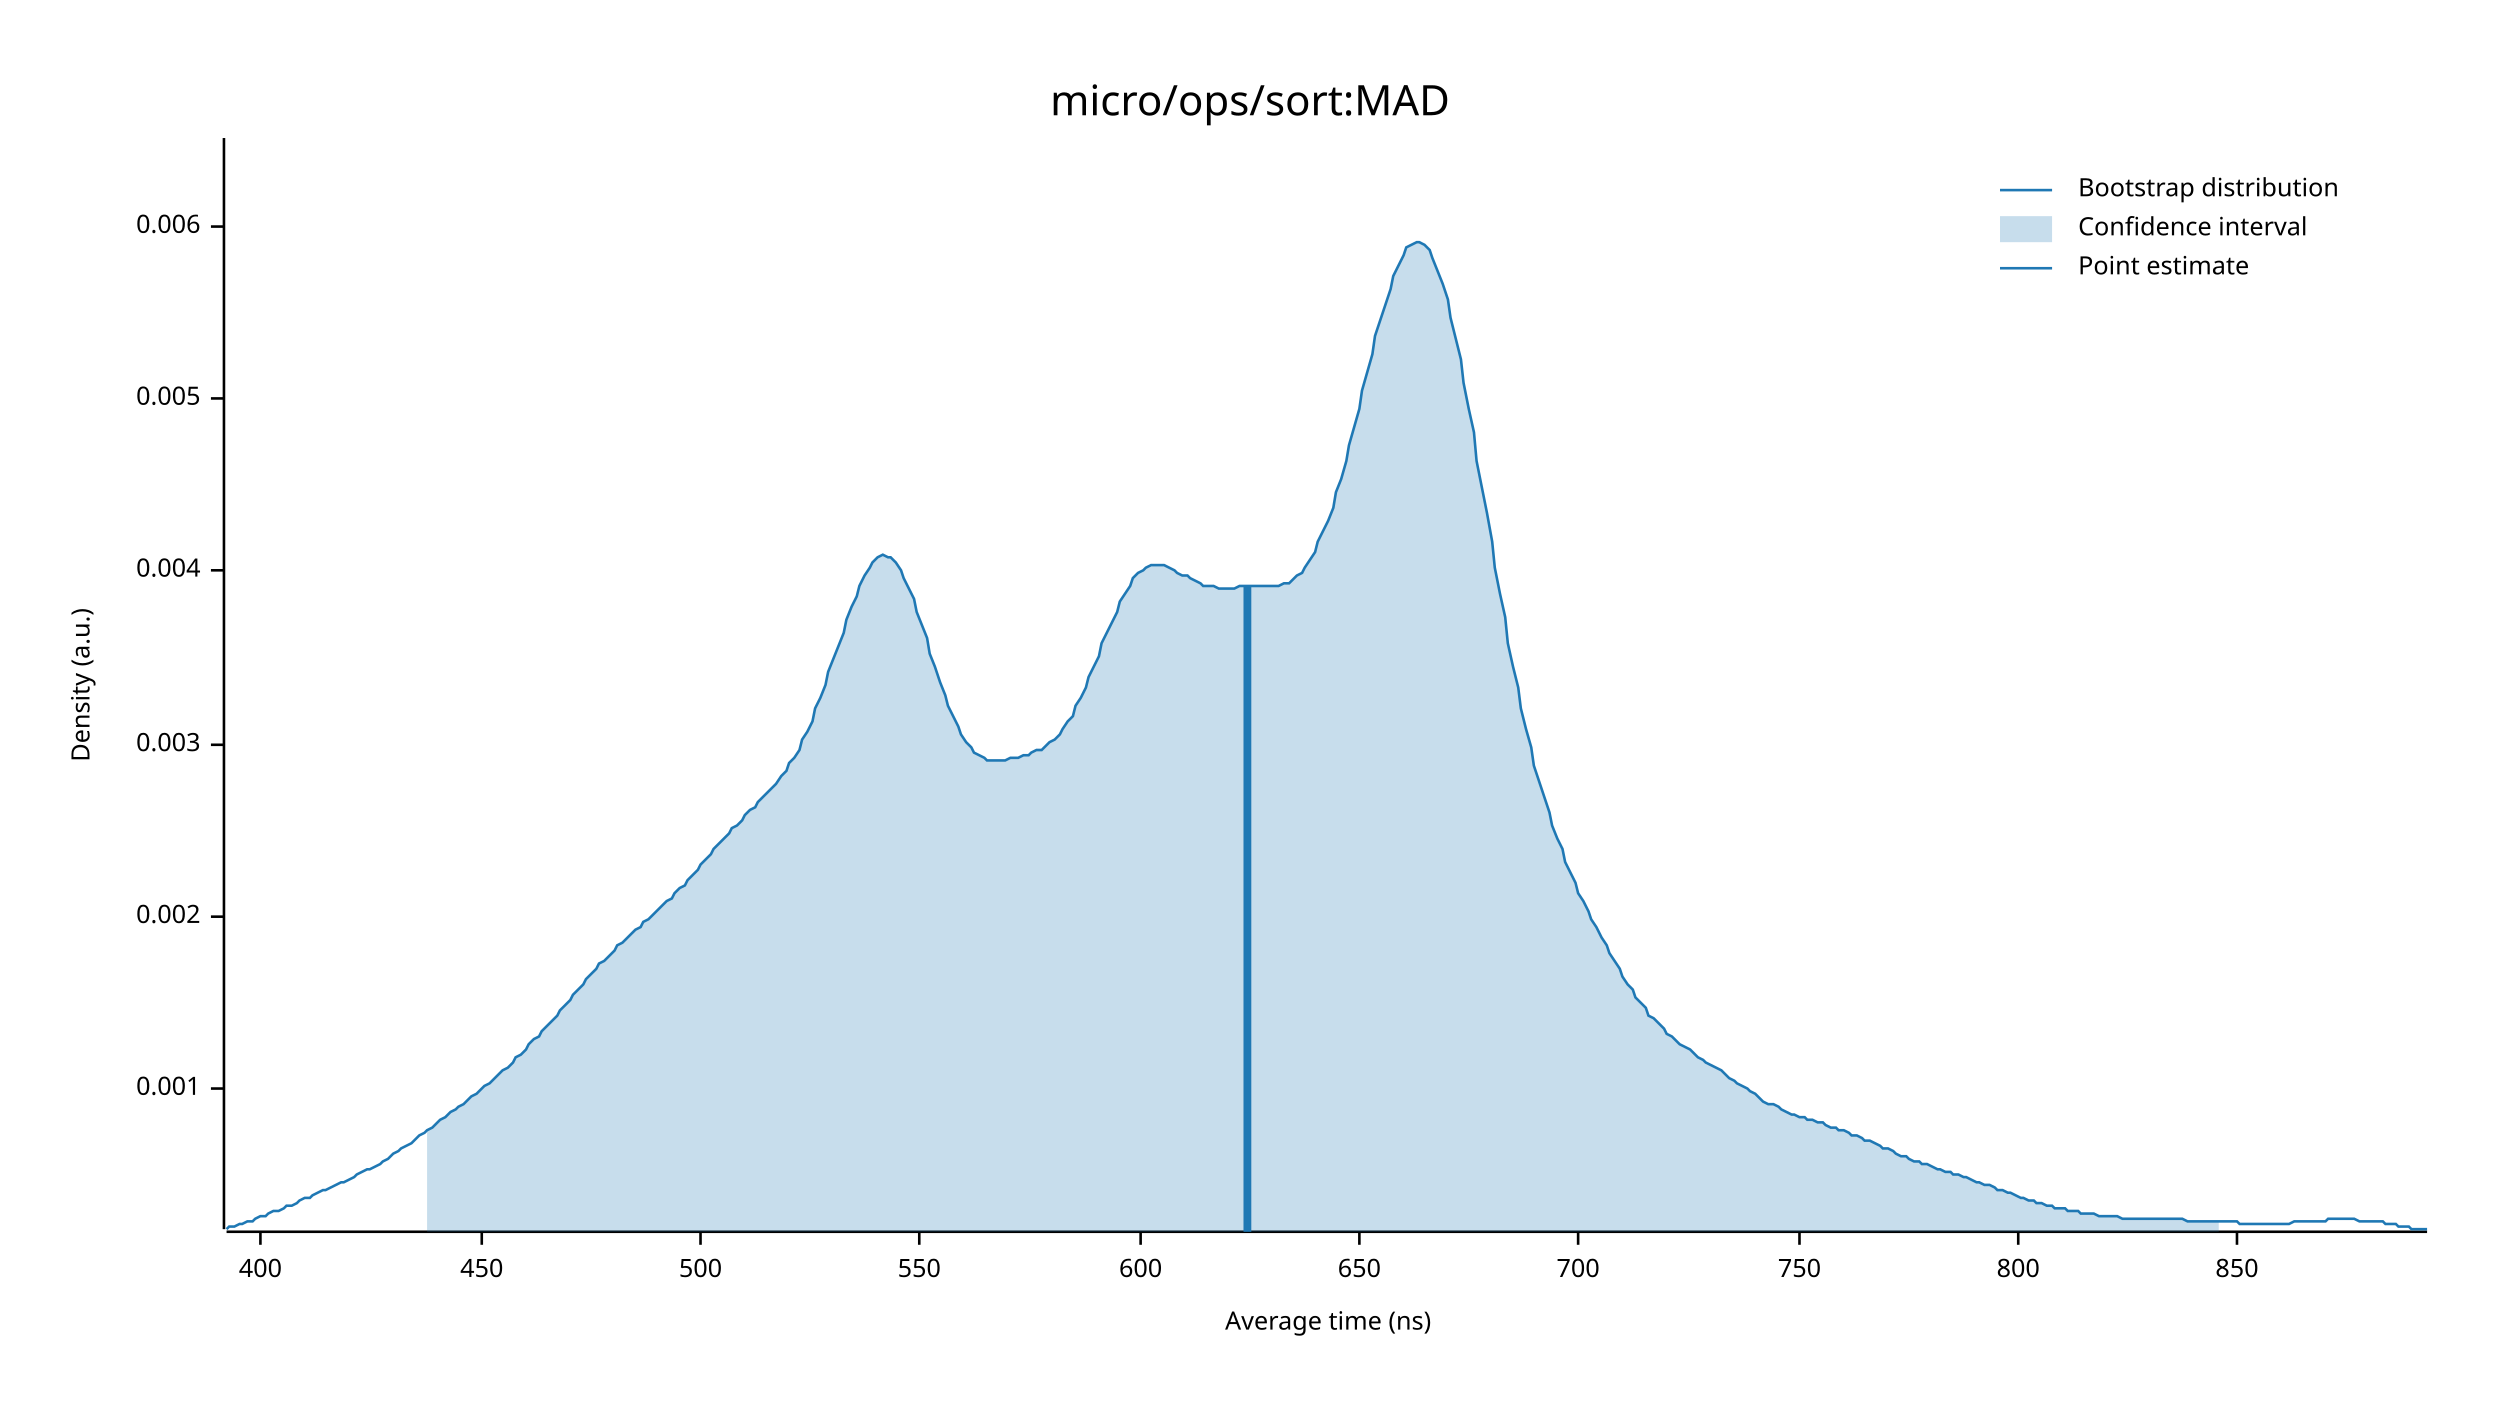
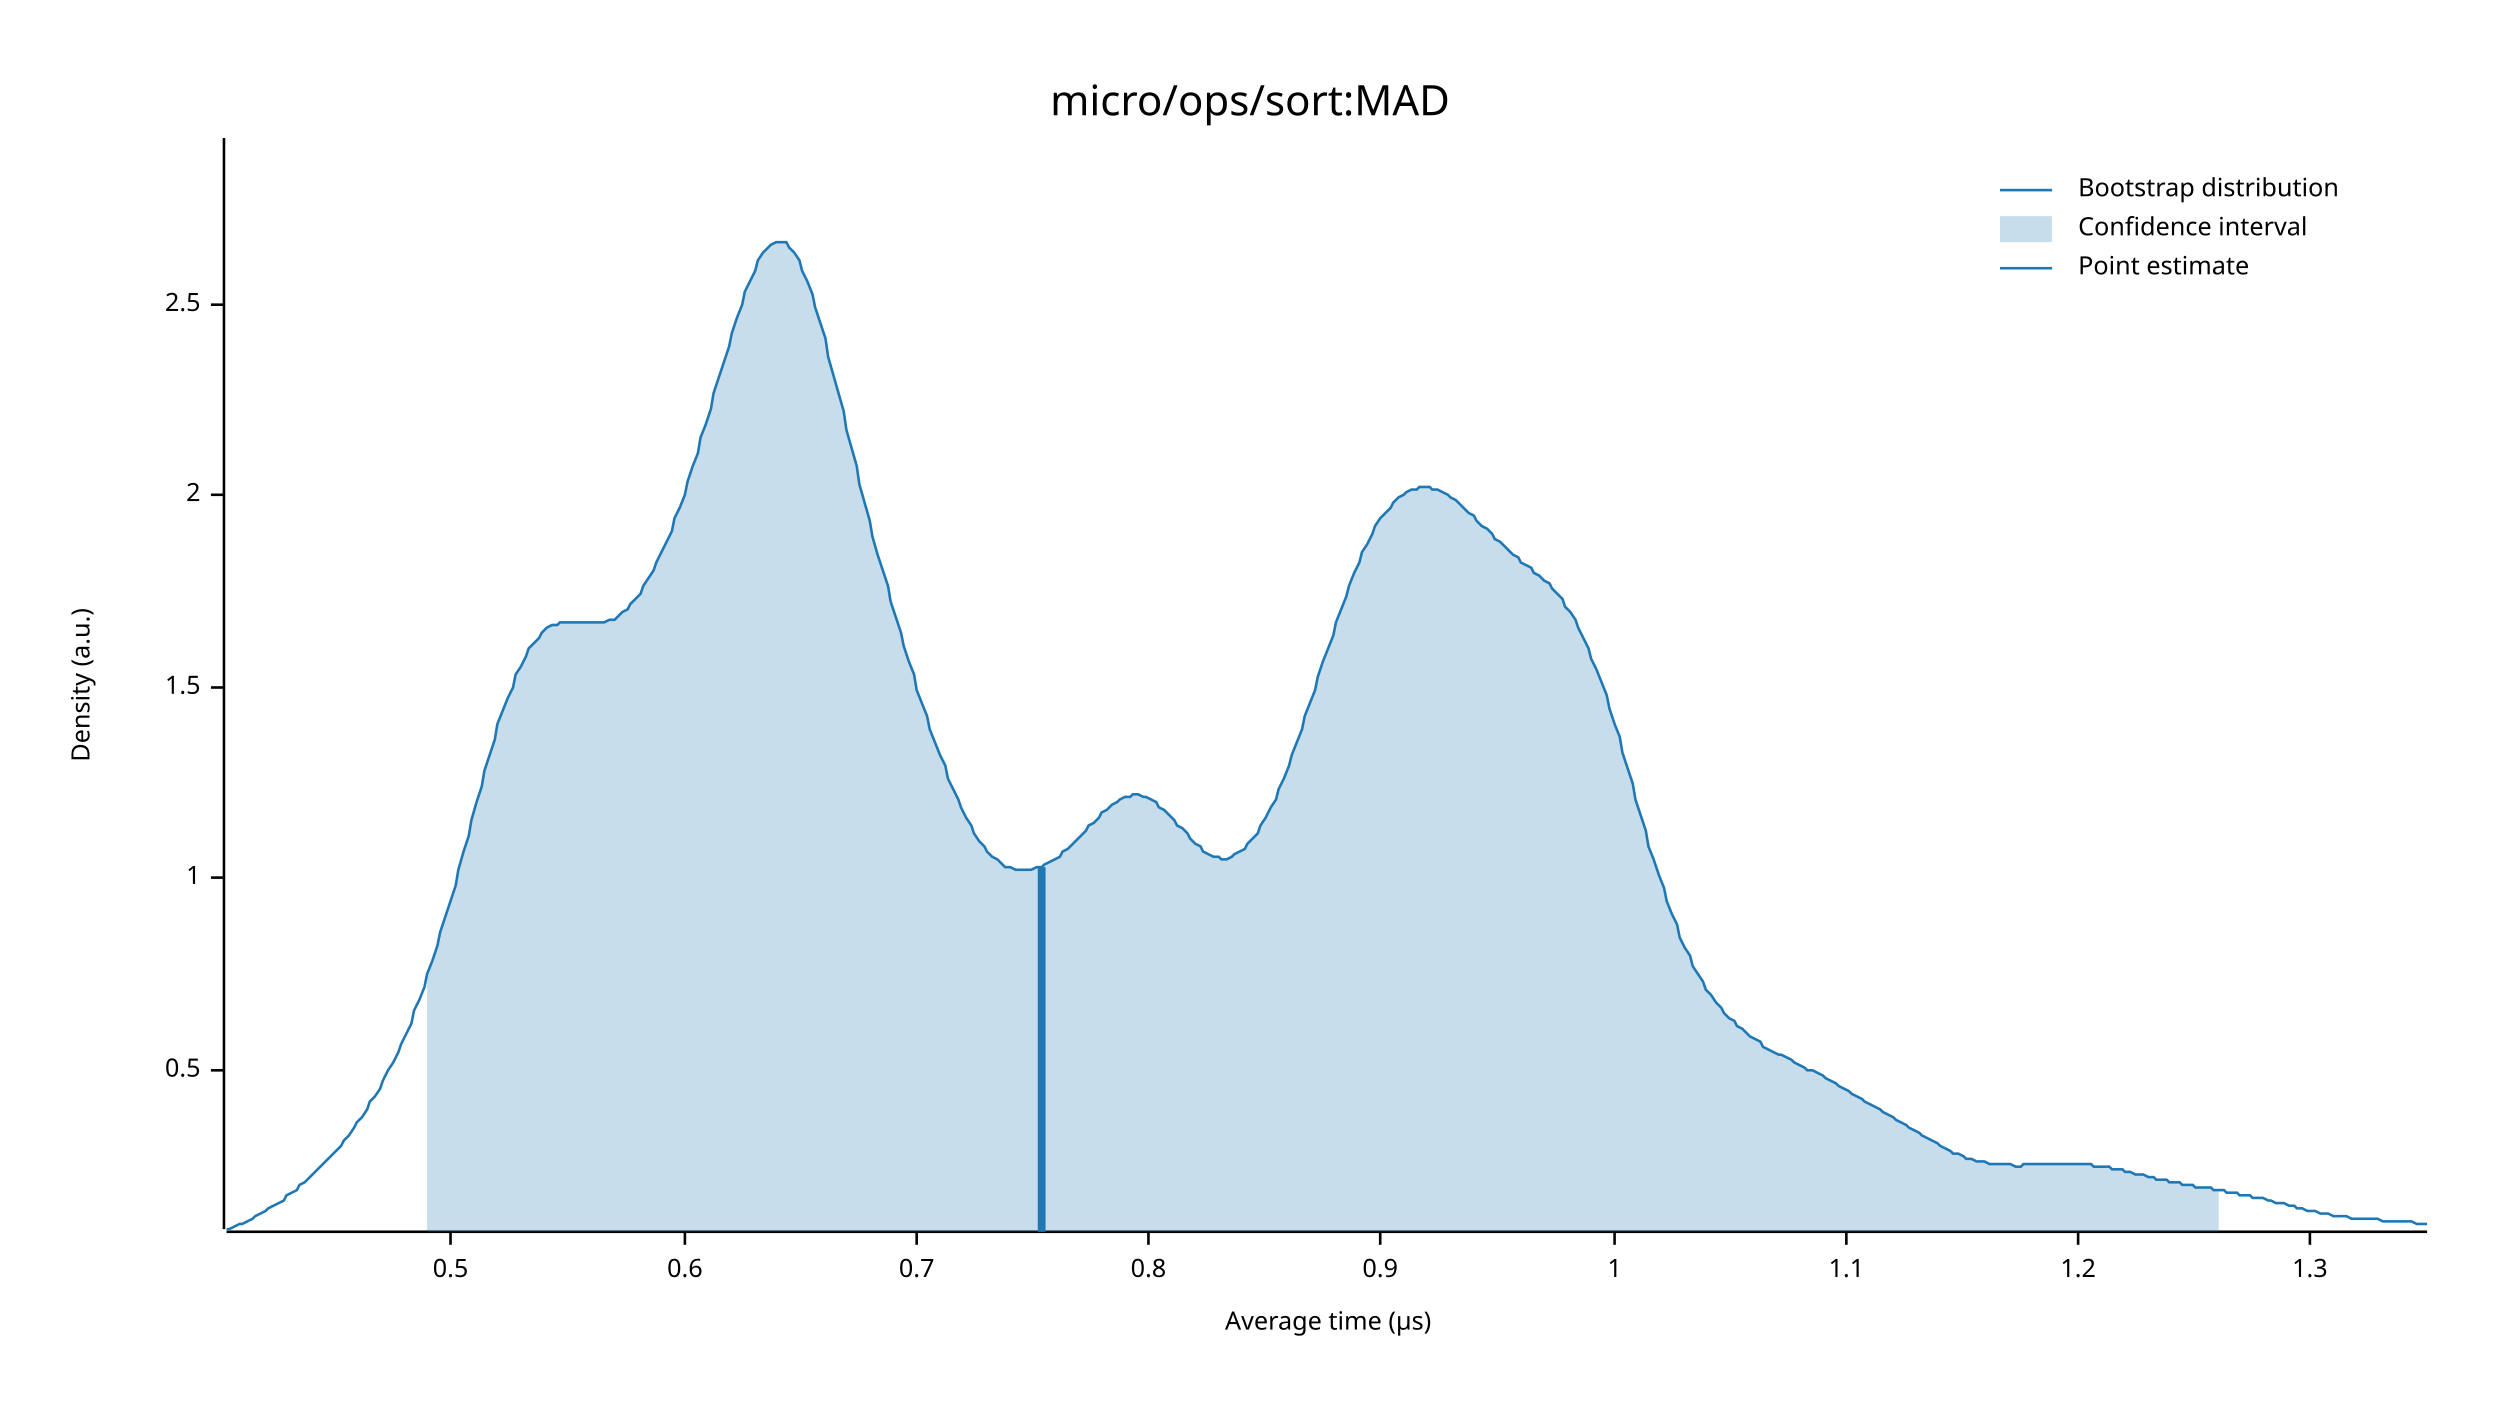
<svg xmlns="http://www.w3.org/2000/svg" width="960" height="540" viewBox="0 0 960 540">
  <text x="480" y="32" dy="0.76em" text-anchor="middle" font-family="sans-serif" font-size="16.129" opacity="1" fill="#000000">
micro/ops/sort:MAD
</text>
  <text x="27" y="263" dy="0.76em" text-anchor="middle" font-family="sans-serif" font-size="9.677" opacity="1" fill="#000000" transform="rotate(270, 27, 263)">
Density (a.u.)
</text>
  <text x="510" y="513" dy="-0.5ex" text-anchor="middle" font-family="sans-serif" font-size="9.677" opacity="1" fill="#000000">
- Average time (ns)
+ Average time (µs)
</text>
  <polyline fill="none" opacity="1" stroke="#000000" stroke-width="1" points="86,53 86,472 " />
-   <text x="77" y="418" dy="0.5ex" text-anchor="end" font-family="sans-serif" font-size="9.677" opacity="1" fill="#000000">
- 0.001
+   <text x="77" y="411" dy="0.5ex" text-anchor="end" font-family="sans-serif" font-size="9.677" opacity="1" fill="#000000">
+ 0.5
</text>
-   <polyline fill="none" opacity="1" stroke="#000000" stroke-width="1" points="81,418 86,418 " />
-   <text x="77" y="352" dy="0.5ex" text-anchor="end" font-family="sans-serif" font-size="9.677" opacity="1" fill="#000000">
- 0.002
+   <polyline fill="none" opacity="1" stroke="#000000" stroke-width="1" points="81,411 86,411 " />
+   <text x="77" y="337" dy="0.5ex" text-anchor="end" font-family="sans-serif" font-size="9.677" opacity="1" fill="#000000">
+ 1
</text>
-   <polyline fill="none" opacity="1" stroke="#000000" stroke-width="1" points="81,352 86,352 " />
-   <text x="77" y="286" dy="0.5ex" text-anchor="end" font-family="sans-serif" font-size="9.677" opacity="1" fill="#000000">
- 0.003
+   <polyline fill="none" opacity="1" stroke="#000000" stroke-width="1" points="81,337 86,337 " />
+   <text x="77" y="264" dy="0.5ex" text-anchor="end" font-family="sans-serif" font-size="9.677" opacity="1" fill="#000000">
+ 1.5
</text>
-   <polyline fill="none" opacity="1" stroke="#000000" stroke-width="1" points="81,286 86,286 " />
-   <text x="77" y="219" dy="0.5ex" text-anchor="end" font-family="sans-serif" font-size="9.677" opacity="1" fill="#000000">
- 0.004
+   <polyline fill="none" opacity="1" stroke="#000000" stroke-width="1" points="81,264 86,264 " />
+   <text x="77" y="190" dy="0.5ex" text-anchor="end" font-family="sans-serif" font-size="9.677" opacity="1" fill="#000000">
+ 2
</text>
-   <polyline fill="none" opacity="1" stroke="#000000" stroke-width="1" points="81,219 86,219 " />
-   <text x="77" y="153" dy="0.5ex" text-anchor="end" font-family="sans-serif" font-size="9.677" opacity="1" fill="#000000">
- 0.005
+   <polyline fill="none" opacity="1" stroke="#000000" stroke-width="1" points="81,190 86,190 " />
+   <text x="77" y="117" dy="0.5ex" text-anchor="end" font-family="sans-serif" font-size="9.677" opacity="1" fill="#000000">
+ 2.5
</text>
-   <polyline fill="none" opacity="1" stroke="#000000" stroke-width="1" points="81,153 86,153 " />
-   <text x="77" y="87" dy="0.5ex" text-anchor="end" font-family="sans-serif" font-size="9.677" opacity="1" fill="#000000">
- 0.006
+   <polyline fill="none" opacity="1" stroke="#000000" stroke-width="1" points="81,117 86,117 " />
+   <polyline fill="none" opacity="1" stroke="#000000" stroke-width="1" points="87,473 932,473 " />
+   <text x="173" y="483" dy="0.76em" text-anchor="middle" font-family="sans-serif" font-size="9.677" opacity="1" fill="#000000">
+ 0.5
</text>
-   <polyline fill="none" opacity="1" stroke="#000000" stroke-width="1" points="81,87 86,87 " />
-   <polyline fill="none" opacity="1" stroke="#000000" stroke-width="1" points="87,473 932,473 " />
-   <text x="100" y="483" dy="0.76em" text-anchor="middle" font-family="sans-serif" font-size="9.677" opacity="1" fill="#000000">
- 400
+   <polyline fill="none" opacity="1" stroke="#000000" stroke-width="1" points="173,473 173,478 " />
+   <text x="263" y="483" dy="0.76em" text-anchor="middle" font-family="sans-serif" font-size="9.677" opacity="1" fill="#000000">
+ 0.6
</text>
-   <polyline fill="none" opacity="1" stroke="#000000" stroke-width="1" points="100,473 100,478 " />
-   <text x="185" y="483" dy="0.76em" text-anchor="middle" font-family="sans-serif" font-size="9.677" opacity="1" fill="#000000">
- 450
+   <polyline fill="none" opacity="1" stroke="#000000" stroke-width="1" points="263,473 263,478 " />
+   <text x="352" y="483" dy="0.76em" text-anchor="middle" font-family="sans-serif" font-size="9.677" opacity="1" fill="#000000">
+ 0.7
</text>
-   <polyline fill="none" opacity="1" stroke="#000000" stroke-width="1" points="185,473 185,478 " />
-   <text x="269" y="483" dy="0.76em" text-anchor="middle" font-family="sans-serif" font-size="9.677" opacity="1" fill="#000000">
- 500
+   <polyline fill="none" opacity="1" stroke="#000000" stroke-width="1" points="352,473 352,478 " />
+   <text x="441" y="483" dy="0.76em" text-anchor="middle" font-family="sans-serif" font-size="9.677" opacity="1" fill="#000000">
+ 0.8
</text>
-   <polyline fill="none" opacity="1" stroke="#000000" stroke-width="1" points="269,473 269,478 " />
-   <text x="353" y="483" dy="0.76em" text-anchor="middle" font-family="sans-serif" font-size="9.677" opacity="1" fill="#000000">
- 550
+   <polyline fill="none" opacity="1" stroke="#000000" stroke-width="1" points="441,473 441,478 " />
+   <text x="530" y="483" dy="0.76em" text-anchor="middle" font-family="sans-serif" font-size="9.677" opacity="1" fill="#000000">
+ 0.9
</text>
-   <polyline fill="none" opacity="1" stroke="#000000" stroke-width="1" points="353,473 353,478 " />
-   <text x="438" y="483" dy="0.76em" text-anchor="middle" font-family="sans-serif" font-size="9.677" opacity="1" fill="#000000">
- 600
+   <polyline fill="none" opacity="1" stroke="#000000" stroke-width="1" points="530,473 530,478 " />
+   <text x="620" y="483" dy="0.76em" text-anchor="middle" font-family="sans-serif" font-size="9.677" opacity="1" fill="#000000">
+ 1
</text>
-   <polyline fill="none" opacity="1" stroke="#000000" stroke-width="1" points="438,473 438,478 " />
-   <text x="522" y="483" dy="0.76em" text-anchor="middle" font-family="sans-serif" font-size="9.677" opacity="1" fill="#000000">
- 650
+   <polyline fill="none" opacity="1" stroke="#000000" stroke-width="1" points="620,473 620,478 " />
+   <text x="709" y="483" dy="0.76em" text-anchor="middle" font-family="sans-serif" font-size="9.677" opacity="1" fill="#000000">
+ 1.1
</text>
-   <polyline fill="none" opacity="1" stroke="#000000" stroke-width="1" points="522,473 522,478 " />
-   <text x="606" y="483" dy="0.76em" text-anchor="middle" font-family="sans-serif" font-size="9.677" opacity="1" fill="#000000">
- 700
+   <polyline fill="none" opacity="1" stroke="#000000" stroke-width="1" points="709,473 709,478 " />
+   <text x="798" y="483" dy="0.76em" text-anchor="middle" font-family="sans-serif" font-size="9.677" opacity="1" fill="#000000">
+ 1.2
</text>
-   <polyline fill="none" opacity="1" stroke="#000000" stroke-width="1" points="606,473 606,478 " />
-   <text x="691" y="483" dy="0.76em" text-anchor="middle" font-family="sans-serif" font-size="9.677" opacity="1" fill="#000000">
- 750
+   <polyline fill="none" opacity="1" stroke="#000000" stroke-width="1" points="798,473 798,478 " />
+   <text x="887" y="483" dy="0.76em" text-anchor="middle" font-family="sans-serif" font-size="9.677" opacity="1" fill="#000000">
+ 1.3
</text>
-   <polyline fill="none" opacity="1" stroke="#000000" stroke-width="1" points="691,473 691,478 " />
-   <text x="775" y="483" dy="0.76em" text-anchor="middle" font-family="sans-serif" font-size="9.677" opacity="1" fill="#000000">
- 800
- </text>
-   <polyline fill="none" opacity="1" stroke="#000000" stroke-width="1" points="775,473 775,478 " />
-   <text x="859" y="483" dy="0.76em" text-anchor="middle" font-family="sans-serif" font-size="9.677" opacity="1" fill="#000000">
- 850
- </text>
-   <polyline fill="none" opacity="1" stroke="#000000" stroke-width="1" points="859,473 859,478 " />
-   <polyline fill="none" opacity="1" stroke="#1F78B4" stroke-width="1" points="87,472 88,471 90,471 92,470 93,470 95,469 97,469 98,468 100,467 102,467 103,466 105,465 107,465 109,464 110,463 112,463 114,462 115,461 117,460 119,460 120,459 122,458 124,457 125,457 127,456 129,455 131,454 132,454 134,453 136,452 137,451 139,450 141,449 142,449 144,448 146,447 147,446 149,445 151,443 153,442 154,441 156,440 158,439 159,438 161,436 163,435 164,434 166,433 168,431 169,430 171,429 173,427 175,426 176,425 178,424 180,422 181,421 183,420 185,418 186,417 188,416 190,414 191,413 193,411 195,410 197,408 198,406 200,405 202,403 203,401 205,399 207,398 208,396 210,394 212,392 214,390 215,388 217,386 219,384 220,382 222,380 224,378 225,376 227,374 229,372 230,370 232,369 234,367 236,365 237,363 239,362 241,360 242,359 244,357 246,356 247,354 249,353 251,351 252,350 254,348 256,346 258,345 259,343 261,341 263,340 264,338 266,336 268,334 269,332 271,330 273,328 274,326 276,324 278,322 280,320 281,318 283,317 285,315 286,313 288,311 290,310 291,308 293,306 295,304 296,303 298,301 300,298 302,296 303,293 305,291 307,288 308,284 310,281 312,277 313,272 315,268 317,263 318,258 320,253 322,248 324,243 325,238 327,233 329,229 330,225 332,221 334,218 335,216 337,214 339,213 341,214 342,214 344,216 346,219 347,222 349,226 351,230 352,235 354,240 356,245 357,251 359,256 361,262 363,267 364,271 366,275 368,279 369,282 371,285 373,287 374,289 376,290 378,291 379,292 381,292 383,292 385,292 386,292 388,291 390,291 391,291 393,290 395,290 396,289 398,288 400,288 401,287 403,285 405,284 407,282 408,280 410,277 412,275 413,271 415,268 417,264 418,260 420,256 422,252 423,247 425,243 427,239 429,235 430,231 432,228 434,225 435,222 437,220 439,219 440,218 442,217 444,217 445,217 447,217 449,218 451,219 452,220 454,221 456,221 457,222 459,223 461,224 462,225 464,225 466,225 468,226 469,226 471,226 473,226 474,226 476,225 478,225 479,225 481,225 483,225 484,225 486,225 488,225 490,225 491,225 493,224 495,224 496,223 498,221 500,220 501,218 503,215 505,212 506,208 508,204 510,200 512,195 513,189 515,184 517,177 518,171 520,164 522,157 523,150 525,143 527,136 528,129 530,123 532,117 534,111 535,106 537,102 539,98 540,95 542,94 544,93 545,93 547,94 549,96 550,99 552,104 554,109 556,115 557,122 559,130 561,138 562,147 564,157 566,166 567,177 569,187 571,197 573,208 574,218 576,228 578,237 579,247 581,256 583,264 584,272 586,280 588,287 589,294 591,300 593,306 595,312 596,317 598,322 600,326 601,331 603,335 605,339 606,343 608,346 610,350 611,353 613,356 615,360 617,363 618,366 620,369 622,372 623,375 625,378 627,380 628,383 630,385 632,387 633,390 635,391 637,393 639,395 640,397 642,398 644,400 645,401 647,402 649,403 650,404 652,406 654,407 655,408 657,409 659,410 661,411 662,412 664,414 666,415 667,416 669,417 671,418 672,419 674,420 676,422 677,423 679,424 681,424 683,425 684,426 686,427 688,428 689,428 691,429 693,429 694,430 696,430 698,431 700,431 701,432 703,433 705,433 706,434 708,434 710,435 711,436 713,436 715,437 716,438 718,438 720,439 722,440 723,441 725,441 727,442 728,443 730,444 732,444 733,445 735,446 737,446 738,447 740,447 742,448 744,449 745,449 747,450 749,450 750,451 752,451 754,452 755,452 757,453 759,454 760,454 762,455 764,455 766,456 767,457 769,457 771,458 772,458 774,459 776,460 777,460 779,461 781,461 782,462 784,462 786,463 788,463 789,464 791,464 793,464 794,465 796,465 798,465 799,466 801,466 803,466 804,466 806,467 808,467 810,467 811,467 813,467 815,468 816,468 818,468 820,468 821,468 823,468 825,468 827,468 828,468 830,468 832,468 833,468 835,468 837,468 838,468 840,469 842,469 843,469 845,469 847,469 849,469 850,469 852,469 854,469 855,469 857,469 859,469 860,470 862,470 864,470 865,470 867,470 869,470 871,470 872,470 874,470 876,470 877,470 879,470 881,469 882,469 884,469 886,469 887,469 889,469 891,469 893,469 894,468 896,468 898,468 899,468 901,468 903,468 904,468 906,469 908,469 909,469 911,469 913,469 915,469 916,470 918,470 920,470 921,471 923,471 925,471 926,472 928,472 930,472 932,472 " />
-   <polygon opacity="0.25" fill="#1F78B4" points="164,434 166,433 168,431 169,430 171,429 173,427 175,426 176,425 178,424 180,422 181,421 183,420 185,418 186,417 188,416 190,414 191,413 193,411 195,410 197,408 198,406 200,405 202,403 203,401 205,399 207,398 208,396 210,394 212,392 214,390 215,388 217,386 219,384 220,382 222,380 224,378 225,376 227,374 229,372 230,370 232,369 234,367 236,365 237,363 239,362 241,360 242,359 244,357 246,356 247,354 249,353 251,351 252,350 254,348 256,346 258,345 259,343 261,341 263,340 264,338 266,336 268,334 269,332 271,330 273,328 274,326 276,324 278,322 280,320 281,318 283,317 285,315 286,313 288,311 290,310 291,308 293,306 295,304 296,303 298,301 300,298 302,296 303,293 305,291 307,288 308,284 310,281 312,277 313,272 315,268 317,263 318,258 320,253 322,248 324,243 325,238 327,233 329,229 330,225 332,221 334,218 335,216 337,214 339,213 341,214 342,214 344,216 346,219 347,222 349,226 351,230 352,235 354,240 356,245 357,251 359,256 361,262 363,267 364,271 366,275 368,279 369,282 371,285 373,287 374,289 376,290 378,291 379,292 381,292 383,292 385,292 386,292 388,291 390,291 391,291 393,290 395,290 396,289 398,288 400,288 401,287 403,285 405,284 407,282 408,280 410,277 412,275 413,271 415,268 417,264 418,260 420,256 422,252 423,247 425,243 427,239 429,235 430,231 432,228 434,225 435,222 437,220 439,219 440,218 442,217 444,217 445,217 447,217 449,218 451,219 452,220 454,221 456,221 457,222 459,223 461,224 462,225 464,225 466,225 468,226 469,226 471,226 473,226 474,226 476,225 478,225 479,225 481,225 483,225 484,225 486,225 488,225 490,225 491,225 493,224 495,224 496,223 498,221 500,220 501,218 503,215 505,212 506,208 508,204 510,200 512,195 513,189 515,184 517,177 518,171 520,164 522,157 523,150 525,143 527,136 528,129 530,123 532,117 534,111 535,106 537,102 539,98 540,95 542,94 544,93 545,93 547,94 549,96 550,99 552,104 554,109 556,115 557,122 559,130 561,138 562,147 564,157 566,166 567,177 569,187 571,197 573,208 574,218 576,228 578,237 579,247 581,256 583,264 584,272 586,280 588,287 589,294 591,300 593,306 595,312 596,317 598,322 600,326 601,331 603,335 605,339 606,343 608,346 610,350 611,353 613,356 615,360 617,363 618,366 620,369 622,372 623,375 625,378 627,380 628,383 630,385 632,387 633,390 635,391 637,393 639,395 640,397 642,398 644,400 645,401 647,402 649,403 650,404 652,406 654,407 655,408 657,409 659,410 661,411 662,412 664,414 666,415 667,416 669,417 671,418 672,419 674,420 676,422 677,423 679,424 681,424 683,425 684,426 686,427 688,428 689,428 691,429 693,429 694,430 696,430 698,431 700,431 701,432 703,433 705,433 706,434 708,434 710,435 711,436 713,436 715,437 716,438 718,438 720,439 722,440 723,441 725,441 727,442 728,443 730,444 732,444 733,445 735,446 737,446 738,447 740,447 742,448 744,449 745,449 747,450 749,450 750,451 752,451 754,452 755,452 757,453 759,454 760,454 762,455 764,455 766,456 767,457 769,457 771,458 772,458 774,459 776,460 777,460 779,461 781,461 782,462 784,462 786,463 788,463 789,464 791,464 793,464 794,465 796,465 798,465 799,466 801,466 803,466 804,466 806,467 808,467 810,467 811,467 813,467 815,468 816,468 818,468 820,468 821,468 823,468 825,468 827,468 828,468 830,468 832,468 833,468 835,468 837,468 838,468 840,469 842,469 843,469 845,469 847,469 849,469 850,469 852,469 852,473 164,473 " />
-   <polyline fill="none" opacity="1" stroke="#1F78B4" stroke-width="3" points="479,473 479,225 " />
+   <polyline fill="none" opacity="1" stroke="#000000" stroke-width="1" points="887,473 887,478 " />
+   <polyline fill="none" opacity="1" stroke="#1F78B4" stroke-width="1" points="87,472 88,472 90,471 92,470 93,470 95,469 97,468 98,467 100,466 102,465 103,464 105,463 107,462 109,461 110,459 112,458 114,457 115,455 117,454 119,452 120,451 122,449 124,447 125,446 127,444 129,442 131,440 132,438 134,436 136,433 137,431 139,429 141,426 142,423 144,421 146,418 147,415 149,411 151,408 153,404 154,401 156,397 158,393 159,388 161,384 163,379 164,374 166,369 168,363 169,358 171,352 173,346 175,340 176,334 178,327 180,321 181,315 183,308 185,302 186,296 188,290 190,284 191,278 193,273 195,268 197,264 198,259 200,256 202,252 203,249 205,247 207,245 208,243 210,241 212,240 214,240 215,239 217,239 219,239 220,239 222,239 224,239 225,239 227,239 229,239 230,239 232,239 234,238 236,238 237,237 239,235 241,234 242,232 244,230 246,228 247,225 249,222 251,219 252,216 254,212 256,208 258,204 259,199 261,195 263,190 264,185 266,179 268,174 269,168 271,163 273,157 274,151 276,145 278,139 280,133 281,128 283,122 285,117 286,112 288,108 290,104 291,100 293,97 295,95 296,94 298,93 300,93 302,93 303,95 305,97 307,100 308,104 310,108 312,113 313,118 315,124 317,130 318,137 320,144 322,151 324,158 325,165 327,172 329,179 330,186 332,193 334,200 335,206 337,213 339,219 341,225 342,231 344,237 346,243 347,248 349,254 351,259 352,265 354,270 356,275 357,280 359,285 361,290 363,294 364,299 366,303 368,307 369,310 371,314 373,317 374,320 376,323 378,325 379,327 381,329 383,330 385,332 386,333 388,333 390,334 391,334 393,334 395,334 396,334 398,333 400,333 401,332 403,331 405,330 407,329 408,327 410,326 412,324 413,323 415,321 417,319 418,317 420,316 422,314 423,312 425,311 427,309 429,308 430,307 432,306 434,306 435,305 437,305 439,306 440,306 442,307 444,308 445,310 447,311 449,313 451,315 452,317 454,318 456,320 457,322 459,324 461,325 462,327 464,328 466,329 468,329 469,330 471,330 473,329 474,328 476,327 478,326 479,324 481,322 483,320 484,317 486,314 488,310 490,307 491,303 493,299 495,294 496,290 498,285 500,280 501,275 503,270 505,265 506,260 508,254 510,249 512,244 513,239 515,234 517,229 518,225 520,220 522,216 523,212 525,209 527,205 528,202 530,199 532,197 534,195 535,193 537,191 539,190 540,189 542,188 544,188 545,187 547,187 549,187 550,188 552,188 554,189 556,190 557,191 559,192 561,194 562,195 564,197 566,198 567,200 569,202 571,203 573,205 574,207 576,208 578,210 579,211 581,213 583,214 584,216 586,217 588,218 589,220 591,221 593,223 595,224 596,226 598,228 600,230 601,233 603,235 605,238 606,241 608,245 610,249 611,253 613,257 615,262 617,267 618,272 620,278 622,283 623,289 625,295 627,301 628,307 630,313 632,319 633,325 635,330 637,336 639,341 640,346 642,351 644,355 645,360 647,364 649,367 650,371 652,374 654,377 655,380 657,382 659,385 661,387 662,389 664,391 666,392 667,394 669,395 671,397 672,398 674,399 676,400 677,402 679,403 681,404 683,405 684,405 686,406 688,407 689,408 691,409 693,410 694,411 696,411 698,412 700,413 701,414 703,415 705,416 706,417 708,418 710,419 711,420 713,421 715,422 716,423 718,424 720,425 722,426 723,427 725,428 727,429 728,430 730,431 732,432 733,433 735,434 737,435 738,436 740,437 742,438 744,439 745,440 747,441 749,442 750,443 752,443 754,444 755,445 757,445 759,446 760,446 762,446 764,447 766,447 767,447 769,447 771,447 772,447 774,448 776,448 777,447 779,447 781,447 782,447 784,447 786,447 788,447 789,447 791,447 793,447 794,447 796,447 798,447 799,447 801,447 803,447 804,448 806,448 808,448 810,448 811,449 813,449 815,449 816,450 818,450 820,451 821,451 823,451 825,452 827,452 828,453 830,453 832,453 833,454 835,454 837,454 838,455 840,455 842,455 843,456 845,456 847,456 849,456 850,457 852,457 854,457 855,458 857,458 859,458 860,459 862,459 864,459 865,460 867,460 869,460 871,461 872,461 874,462 876,462 877,462 879,463 881,463 882,464 884,464 886,465 887,465 889,465 891,466 893,466 894,466 896,467 898,467 899,467 901,467 903,468 904,468 906,468 908,468 909,468 911,468 913,468 915,469 916,469 918,469 920,469 921,469 923,469 925,469 926,469 928,470 930,470 932,470 " />
+   <polygon opacity="0.25" fill="#1F78B4" points="164,374 166,369 168,363 169,358 171,352 173,346 175,340 176,334 178,327 180,321 181,315 183,308 185,302 186,296 188,290 190,284 191,278 193,273 195,268 197,264 198,259 200,256 202,252 203,249 205,247 207,245 208,243 210,241 212,240 214,240 215,239 217,239 219,239 220,239 222,239 224,239 225,239 227,239 229,239 230,239 232,239 234,238 236,238 237,237 239,235 241,234 242,232 244,230 246,228 247,225 249,222 251,219 252,216 254,212 256,208 258,204 259,199 261,195 263,190 264,185 266,179 268,174 269,168 271,163 273,157 274,151 276,145 278,139 280,133 281,128 283,122 285,117 286,112 288,108 290,104 291,100 293,97 295,95 296,94 298,93 300,93 302,93 303,95 305,97 307,100 308,104 310,108 312,113 313,118 315,124 317,130 318,137 320,144 322,151 324,158 325,165 327,172 329,179 330,186 332,193 334,200 335,206 337,213 339,219 341,225 342,231 344,237 346,243 347,248 349,254 351,259 352,265 354,270 356,275 357,280 359,285 361,290 363,294 364,299 366,303 368,307 369,310 371,314 373,317 374,320 376,323 378,325 379,327 381,329 383,330 385,332 386,333 388,333 390,334 391,334 393,334 395,334 396,334 398,333 400,333 401,332 403,331 405,330 407,329 408,327 410,326 412,324 413,323 415,321 417,319 418,317 420,316 422,314 423,312 425,311 427,309 429,308 430,307 432,306 434,306 435,305 437,305 439,306 440,306 442,307 444,308 445,310 447,311 449,313 451,315 452,317 454,318 456,320 457,322 459,324 461,325 462,327 464,328 466,329 468,329 469,330 471,330 473,329 474,328 476,327 478,326 479,324 481,322 483,320 484,317 486,314 488,310 490,307 491,303 493,299 495,294 496,290 498,285 500,280 501,275 503,270 505,265 506,260 508,254 510,249 512,244 513,239 515,234 517,229 518,225 520,220 522,216 523,212 525,209 527,205 528,202 530,199 532,197 534,195 535,193 537,191 539,190 540,189 542,188 544,188 545,187 547,187 549,187 550,188 552,188 554,189 556,190 557,191 559,192 561,194 562,195 564,197 566,198 567,200 569,202 571,203 573,205 574,207 576,208 578,210 579,211 581,213 583,214 584,216 586,217 588,218 589,220 591,221 593,223 595,224 596,226 598,228 600,230 601,233 603,235 605,238 606,241 608,245 610,249 611,253 613,257 615,262 617,267 618,272 620,278 622,283 623,289 625,295 627,301 628,307 630,313 632,319 633,325 635,330 637,336 639,341 640,346 642,351 644,355 645,360 647,364 649,367 650,371 652,374 654,377 655,380 657,382 659,385 661,387 662,389 664,391 666,392 667,394 669,395 671,397 672,398 674,399 676,400 677,402 679,403 681,404 683,405 684,405 686,406 688,407 689,408 691,409 693,410 694,411 696,411 698,412 700,413 701,414 703,415 705,416 706,417 708,418 710,419 711,420 713,421 715,422 716,423 718,424 720,425 722,426 723,427 725,428 727,429 728,430 730,431 732,432 733,433 735,434 737,435 738,436 740,437 742,438 744,439 745,440 747,441 749,442 750,443 752,443 754,444 755,445 757,445 759,446 760,446 762,446 764,447 766,447 767,447 769,447 771,447 772,447 774,448 776,448 777,447 779,447 781,447 782,447 784,447 786,447 788,447 789,447 791,447 793,447 794,447 796,447 798,447 799,447 801,447 803,447 804,448 806,448 808,448 810,448 811,449 813,449 815,449 816,450 818,450 820,451 821,451 823,451 825,452 827,452 828,453 830,453 832,453 833,454 835,454 837,454 838,455 840,455 842,455 843,456 845,456 847,456 849,456 850,457 852,457 852,473 164,473 " />
+   <polyline fill="none" opacity="1" stroke="#1F78B4" stroke-width="3" points="400,473 400,333 " />
  <text x="798" y="68" dy="0.76em" text-anchor="start" font-family="sans-serif" font-size="9.677" opacity="1" fill="#000000">
Bootstrap distribution
</text>
  <text x="798" y="83" dy="0.76em" text-anchor="start" font-family="sans-serif" font-size="9.677" opacity="1" fill="#000000">
Confidence interval
</text>
  <text x="798" y="98" dy="0.76em" text-anchor="start" font-family="sans-serif" font-size="9.677" opacity="1" fill="#000000">
Point estimate
</text>
  <polyline fill="none" opacity="1" stroke="#1F78B4" stroke-width="1" points="768,73 788,73 " />
  <rect x="768" y="83" width="20" height="10" opacity="0.25" fill="#1F78B4" stroke="none" />
  <polyline fill="none" opacity="1" stroke="#1F78B4" stroke-width="1" points="768,103 788,103 " />
</svg>
